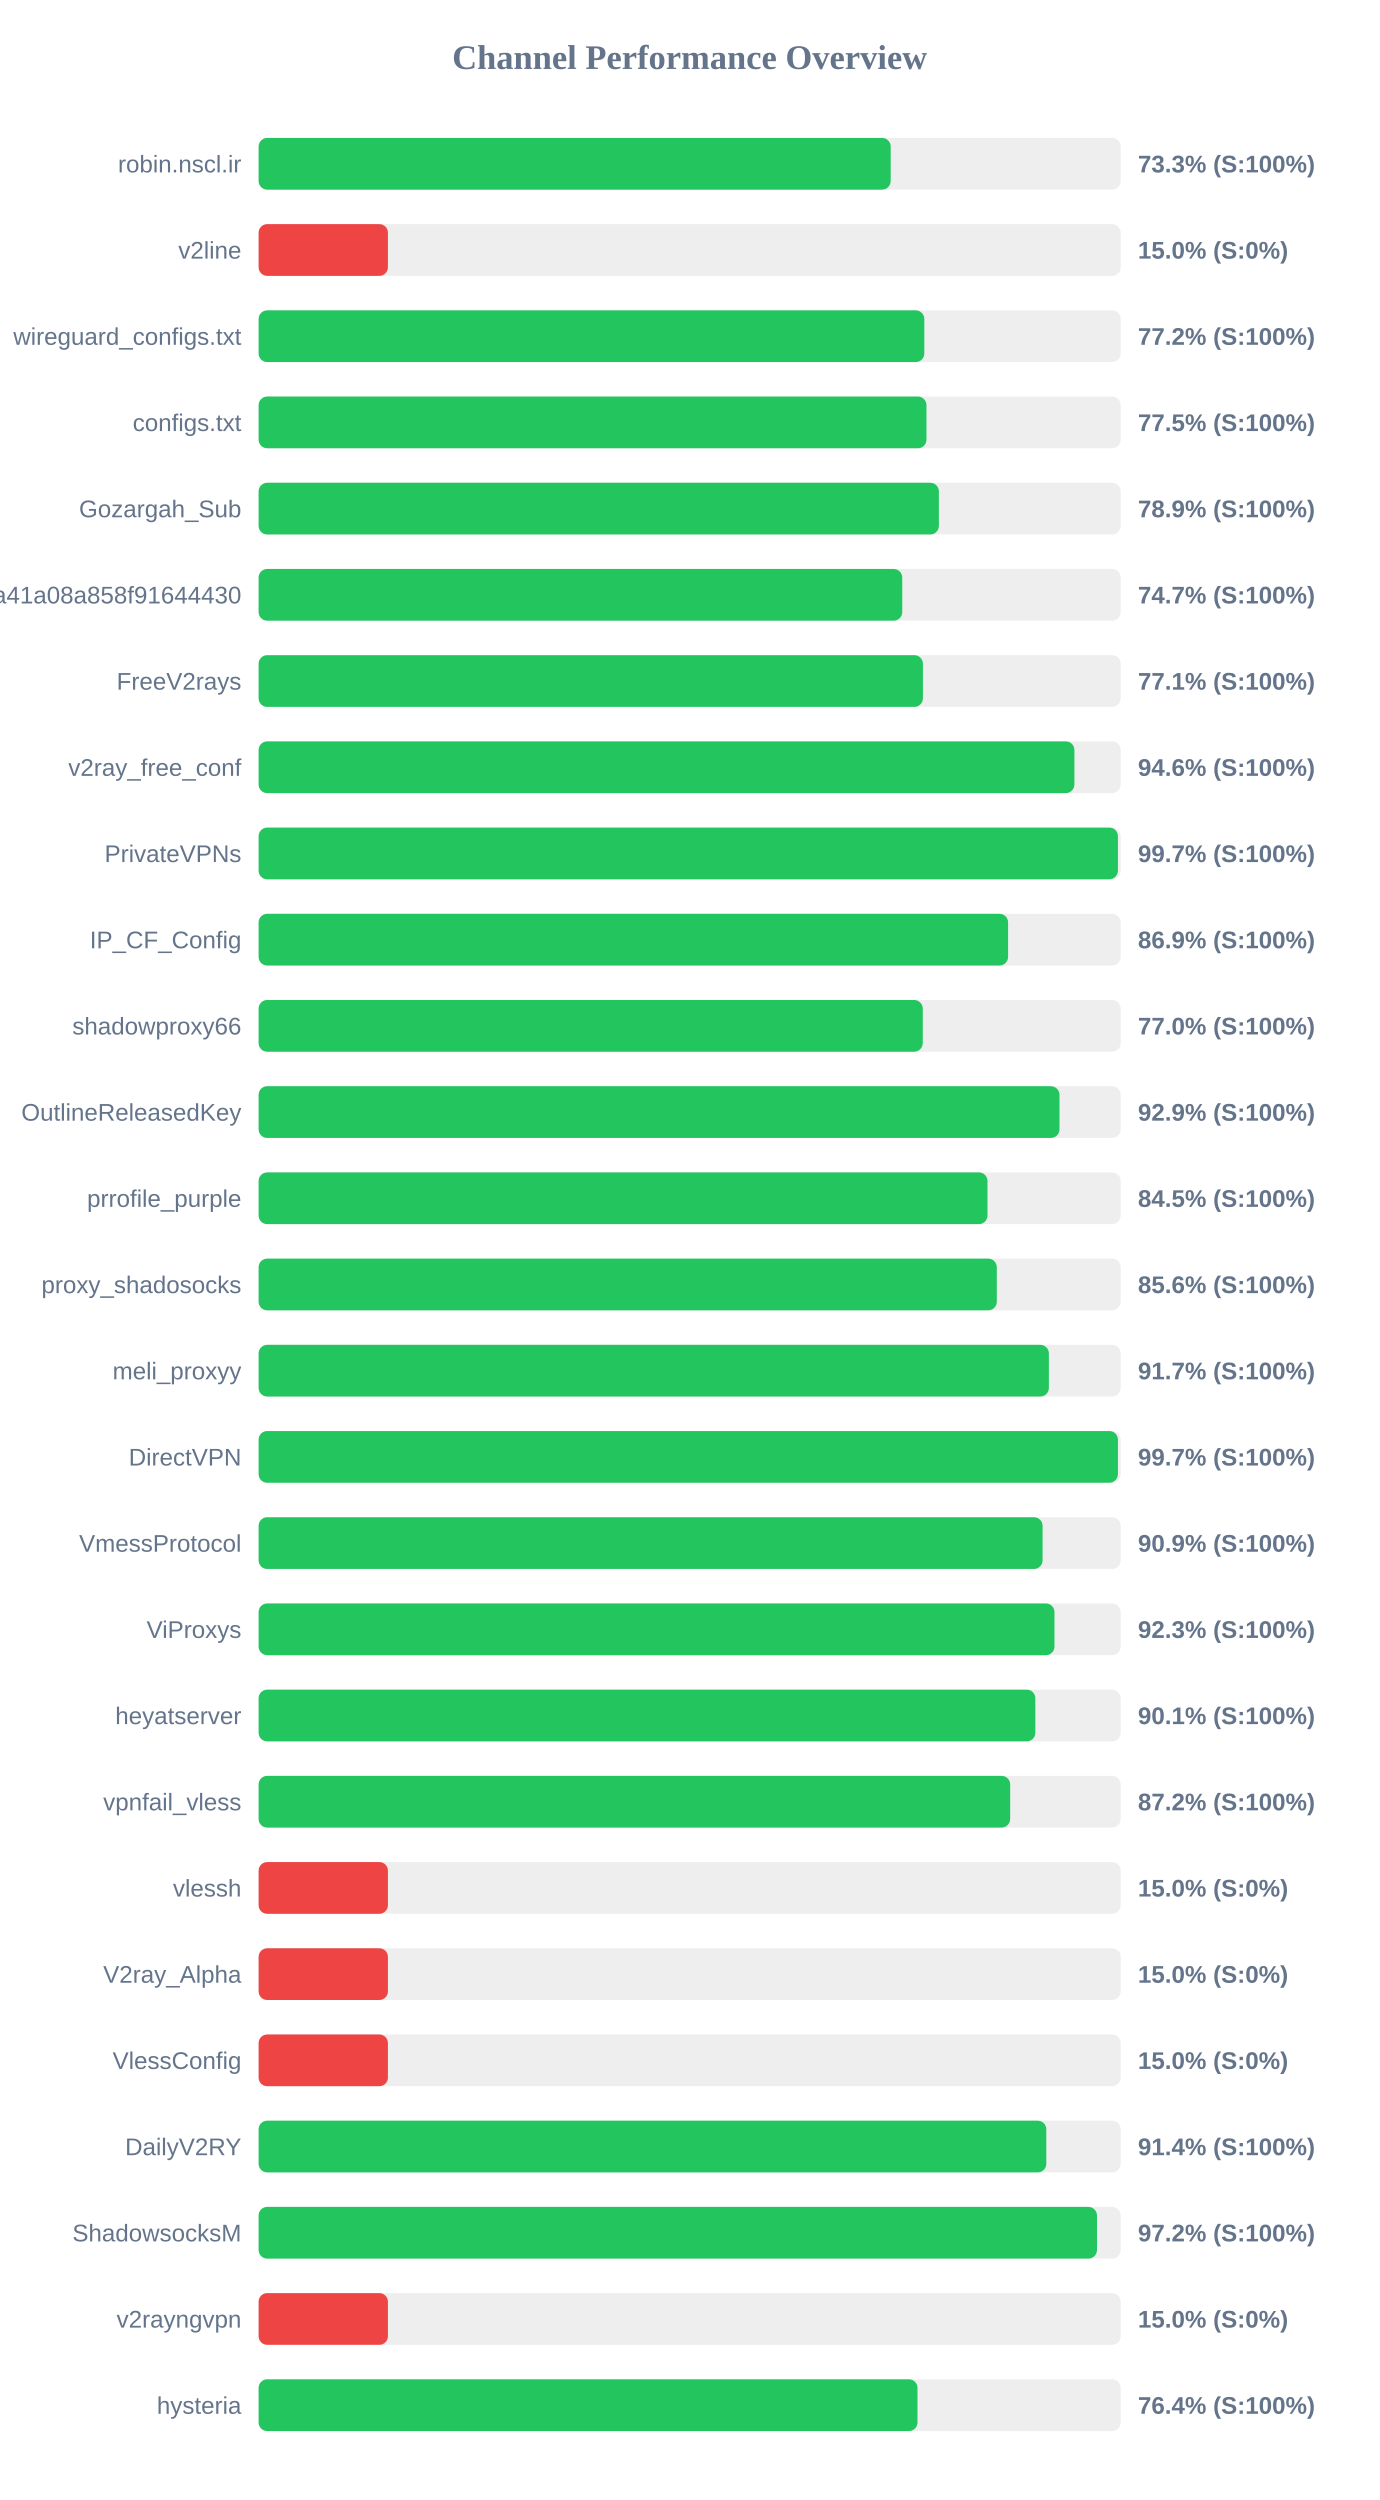
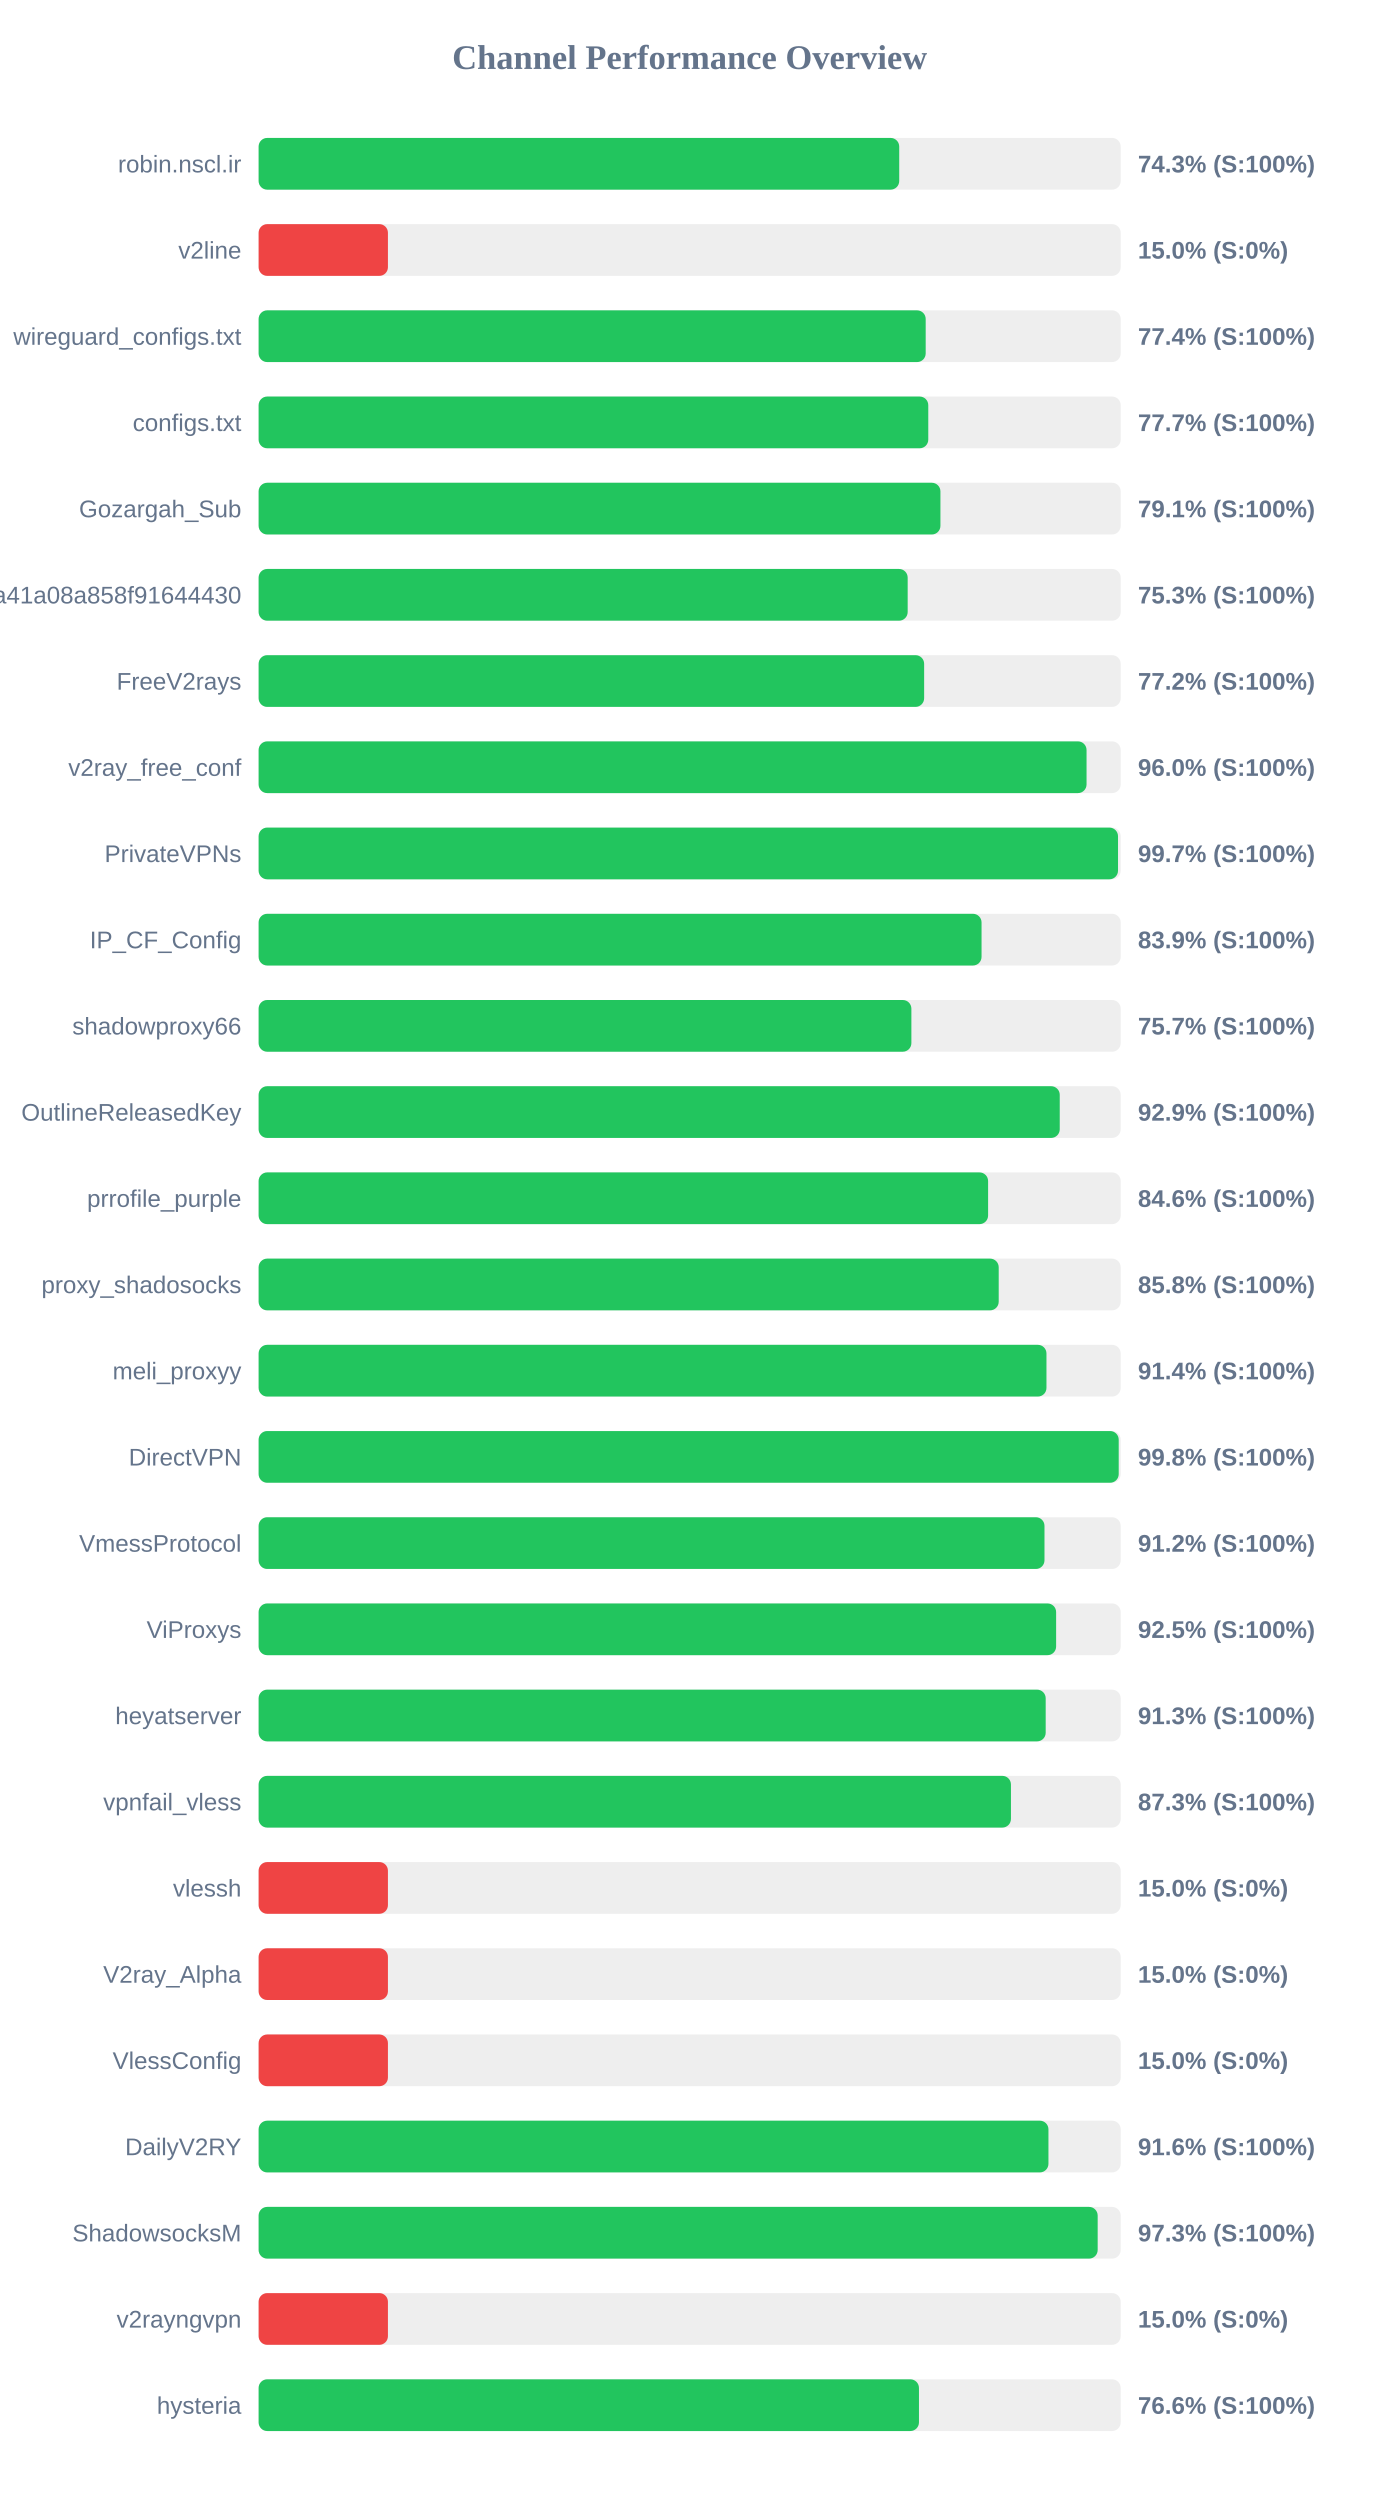
<svg xmlns="http://www.w3.org/2000/svg" width="800" height="1450" version="1.1">
  <style>
        .row { font: 14px Arial; fill: #64748b; }
        .score { font: bold 14px Arial; fill: #64748b; }
    </style>
  <text x="400" y="40" text-anchor="middle" font-size="20px" font-weight="bold" fill="#64748b">Channel Performance Overview</text>
  <rect x="150" y="80" width="500" height="30" fill="#eee" rx="5" />
-   <rect x="150" y="80" width="366.6" height="30" fill="#22c55e" rx="5" />
+   <rect x="150" y="80" width="371.55" height="30" fill="#22c55e" rx="5" />
  <text x="140" y="100" text-anchor="end" class="row">robin.nscl.ir</text>
-   <text x="660" y="100" text-anchor="start" class="score">73.3% (S:100%)</text>
+   <text x="660" y="100" text-anchor="start" class="score">74.3% (S:100%)</text>
  <rect x="150" y="130" width="500" height="30" fill="#eee" rx="5" />
  <rect x="150" y="130" width="75.0" height="30" fill="#ef4444" rx="5" />
  <text x="140" y="150" text-anchor="end" class="row">v2line</text>
  <text x="660" y="150" text-anchor="start" class="score">15.0% (S:0%)</text>
  <rect x="150" y="180" width="500" height="30" fill="#eee" rx="5" />
-   <rect x="150" y="180" width="386.1" height="30" fill="#22c55e" rx="5" />
+   <rect x="150" y="180" width="386.9" height="30" fill="#22c55e" rx="5" />
  <text x="140" y="200" text-anchor="end" class="row">wireguard_configs.txt</text>
-   <text x="660" y="200" text-anchor="start" class="score">77.2% (S:100%)</text>
+   <text x="660" y="200" text-anchor="start" class="score">77.4% (S:100%)</text>
  <rect x="150" y="230" width="500" height="30" fill="#eee" rx="5" />
-   <rect x="150" y="230" width="387.35" height="30" fill="#22c55e" rx="5" />
+   <rect x="150" y="230" width="388.4" height="30" fill="#22c55e" rx="5" />
  <text x="140" y="250" text-anchor="end" class="row">configs.txt</text>
-   <text x="660" y="250" text-anchor="start" class="score">77.5% (S:100%)</text>
+   <text x="660" y="250" text-anchor="start" class="score">77.7% (S:100%)</text>
  <rect x="150" y="280" width="500" height="30" fill="#eee" rx="5" />
-   <rect x="150" y="280" width="394.55" height="30" fill="#22c55e" rx="5" />
+   <rect x="150" y="280" width="395.45" height="30" fill="#22c55e" rx="5" />
  <text x="140" y="300" text-anchor="end" class="row">Gozargah_Sub</text>
-   <text x="660" y="300" text-anchor="start" class="score">78.9% (S:100%)</text>
+   <text x="660" y="300" text-anchor="start" class="score">79.1% (S:100%)</text>
  <rect x="150" y="330" width="500" height="30" fill="#eee" rx="5" />
-   <rect x="150" y="330" width="373.3" height="30" fill="#22c55e" rx="5" />
+   <rect x="150" y="330" width="376.45" height="30" fill="#22c55e" rx="5" />
  <text x="140" y="350" text-anchor="end" class="row">subscribe?token=fed4ab7c582c2a41a08a858f91644430</text>
-   <text x="660" y="350" text-anchor="start" class="score">74.7% (S:100%)</text>
+   <text x="660" y="350" text-anchor="start" class="score">75.3% (S:100%)</text>
  <rect x="150" y="380" width="500" height="30" fill="#eee" rx="5" />
-   <rect x="150" y="380" width="385.3" height="30" fill="#22c55e" rx="5" />
+   <rect x="150" y="380" width="386.0" height="30" fill="#22c55e" rx="5" />
  <text x="140" y="400" text-anchor="end" class="row">FreeV2rays</text>
-   <text x="660" y="400" text-anchor="start" class="score">77.1% (S:100%)</text>
+   <text x="660" y="400" text-anchor="start" class="score">77.2% (S:100%)</text>
  <rect x="150" y="430" width="500" height="30" fill="#eee" rx="5" />
-   <rect x="150" y="430" width="473.15" height="30" fill="#22c55e" rx="5" />
+   <rect x="150" y="430" width="480.2" height="30" fill="#22c55e" rx="5" />
  <text x="140" y="450" text-anchor="end" class="row">v2ray_free_conf</text>
-   <text x="660" y="450" text-anchor="start" class="score">94.6% (S:100%)</text>
+   <text x="660" y="450" text-anchor="start" class="score">96.0% (S:100%)</text>
  <rect x="150" y="480" width="500" height="30" fill="#eee" rx="5" />
-   <rect x="150" y="480" width="498.4" height="30" fill="#22c55e" rx="5" />
+   <rect x="150" y="480" width="498.45" height="30" fill="#22c55e" rx="5" />
  <text x="140" y="500" text-anchor="end" class="row">PrivateVPNs</text>
  <text x="660" y="500" text-anchor="start" class="score">99.7% (S:100%)</text>
  <rect x="150" y="530" width="500" height="30" fill="#eee" rx="5" />
-   <rect x="150" y="530" width="434.7" height="30" fill="#22c55e" rx="5" />
+   <rect x="150" y="530" width="419.3" height="30" fill="#22c55e" rx="5" />
  <text x="140" y="550" text-anchor="end" class="row">IP_CF_Config</text>
-   <text x="660" y="550" text-anchor="start" class="score">86.9% (S:100%)</text>
+   <text x="660" y="550" text-anchor="start" class="score">83.9% (S:100%)</text>
  <rect x="150" y="580" width="500" height="30" fill="#eee" rx="5" />
-   <rect x="150" y="580" width="385.2" height="30" fill="#22c55e" rx="5" />
+   <rect x="150" y="580" width="378.6" height="30" fill="#22c55e" rx="5" />
  <text x="140" y="600" text-anchor="end" class="row">shadowproxy66</text>
-   <text x="660" y="600" text-anchor="start" class="score">77.0% (S:100%)</text>
+   <text x="660" y="600" text-anchor="start" class="score">75.7% (S:100%)</text>
  <rect x="150" y="630" width="500" height="30" fill="#eee" rx="5" />
-   <rect x="150" y="630" width="464.5" height="30" fill="#22c55e" rx="5" />
+   <rect x="150" y="630" width="464.65" height="30" fill="#22c55e" rx="5" />
  <text x="140" y="650" text-anchor="end" class="row">OutlineReleasedKey</text>
  <text x="660" y="650" text-anchor="start" class="score">92.9% (S:100%)</text>
  <rect x="150" y="680" width="500" height="30" fill="#eee" rx="5" />
-   <rect x="150" y="680" width="422.75" height="30" fill="#22c55e" rx="5" />
+   <rect x="150" y="680" width="423.1" height="30" fill="#22c55e" rx="5" />
  <text x="140" y="700" text-anchor="end" class="row">prrofile_purple</text>
-   <text x="660" y="700" text-anchor="start" class="score">84.5% (S:100%)</text>
+   <text x="660" y="700" text-anchor="start" class="score">84.6% (S:100%)</text>
  <rect x="150" y="730" width="500" height="30" fill="#eee" rx="5" />
-   <rect x="150" y="730" width="428.15" height="30" fill="#22c55e" rx="5" />
+   <rect x="150" y="730" width="429.25" height="30" fill="#22c55e" rx="5" />
  <text x="140" y="750" text-anchor="end" class="row">proxy_shadosocks</text>
-   <text x="660" y="750" text-anchor="start" class="score">85.6% (S:100%)</text>
+   <text x="660" y="750" text-anchor="start" class="score">85.8% (S:100%)</text>
  <rect x="150" y="780" width="500" height="30" fill="#eee" rx="5" />
-   <rect x="150" y="780" width="458.35" height="30" fill="#22c55e" rx="5" />
+   <rect x="150" y="780" width="456.95" height="30" fill="#22c55e" rx="5" />
  <text x="140" y="800" text-anchor="end" class="row">meli_proxyy</text>
-   <text x="660" y="800" text-anchor="start" class="score">91.7% (S:100%)</text>
+   <text x="660" y="800" text-anchor="start" class="score">91.4% (S:100%)</text>
  <rect x="150" y="830" width="500" height="30" fill="#eee" rx="5" />
-   <rect x="150" y="830" width="498.4" height="30" fill="#22c55e" rx="5" />
+   <rect x="150" y="830" width="498.85" height="30" fill="#22c55e" rx="5" />
  <text x="140" y="850" text-anchor="end" class="row">DirectVPN</text>
-   <text x="660" y="850" text-anchor="start" class="score">99.7% (S:100%)</text>
+   <text x="660" y="850" text-anchor="start" class="score">99.8% (S:100%)</text>
  <rect x="150" y="880" width="500" height="30" fill="#eee" rx="5" />
-   <rect x="150" y="880" width="454.7" height="30" fill="#22c55e" rx="5" />
+   <rect x="150" y="880" width="455.8" height="30" fill="#22c55e" rx="5" />
  <text x="140" y="900" text-anchor="end" class="row">VmessProtocol</text>
-   <text x="660" y="900" text-anchor="start" class="score">90.9% (S:100%)</text>
+   <text x="660" y="900" text-anchor="start" class="score">91.2% (S:100%)</text>
  <rect x="150" y="930" width="500" height="30" fill="#eee" rx="5" />
-   <rect x="150" y="930" width="461.6" height="30" fill="#22c55e" rx="5" />
+   <rect x="150" y="930" width="462.55" height="30" fill="#22c55e" rx="5" />
  <text x="140" y="950" text-anchor="end" class="row">ViProxys</text>
-   <text x="660" y="950" text-anchor="start" class="score">92.3% (S:100%)</text>
+   <text x="660" y="950" text-anchor="start" class="score">92.5% (S:100%)</text>
  <rect x="150" y="980" width="500" height="30" fill="#eee" rx="5" />
-   <rect x="150" y="980" width="450.5" height="30" fill="#22c55e" rx="5" />
+   <rect x="150" y="980" width="456.5" height="30" fill="#22c55e" rx="5" />
  <text x="140" y="1000" text-anchor="end" class="row">heyatserver</text>
-   <text x="660" y="1000" text-anchor="start" class="score">90.1% (S:100%)</text>
+   <text x="660" y="1000" text-anchor="start" class="score">91.3% (S:100%)</text>
  <rect x="150" y="1030" width="500" height="30" fill="#eee" rx="5" />
-   <rect x="150" y="1030" width="435.9" height="30" fill="#22c55e" rx="5" />
+   <rect x="150" y="1030" width="436.35" height="30" fill="#22c55e" rx="5" />
  <text x="140" y="1050" text-anchor="end" class="row">vpnfail_vless</text>
-   <text x="660" y="1050" text-anchor="start" class="score">87.2% (S:100%)</text>
+   <text x="660" y="1050" text-anchor="start" class="score">87.3% (S:100%)</text>
  <rect x="150" y="1080" width="500" height="30" fill="#eee" rx="5" />
  <rect x="150" y="1080" width="75.0" height="30" fill="#ef4444" rx="5" />
  <text x="140" y="1100" text-anchor="end" class="row">vlessh</text>
  <text x="660" y="1100" text-anchor="start" class="score">15.0% (S:0%)</text>
  <rect x="150" y="1130" width="500" height="30" fill="#eee" rx="5" />
  <rect x="150" y="1130" width="75.0" height="30" fill="#ef4444" rx="5" />
  <text x="140" y="1150" text-anchor="end" class="row">V2ray_Alpha</text>
  <text x="660" y="1150" text-anchor="start" class="score">15.0% (S:0%)</text>
  <rect x="150" y="1180" width="500" height="30" fill="#eee" rx="5" />
  <rect x="150" y="1180" width="75.0" height="30" fill="#ef4444" rx="5" />
  <text x="140" y="1200" text-anchor="end" class="row">VlessConfig</text>
  <text x="660" y="1200" text-anchor="start" class="score">15.0% (S:0%)</text>
  <rect x="150" y="1230" width="500" height="30" fill="#eee" rx="5" />
-   <rect x="150" y="1230" width="456.85" height="30" fill="#22c55e" rx="5" />
+   <rect x="150" y="1230" width="458.1" height="30" fill="#22c55e" rx="5" />
  <text x="140" y="1250" text-anchor="end" class="row">DailyV2RY</text>
-   <text x="660" y="1250" text-anchor="start" class="score">91.4% (S:100%)</text>
+   <text x="660" y="1250" text-anchor="start" class="score">91.6% (S:100%)</text>
  <rect x="150" y="1280" width="500" height="30" fill="#eee" rx="5" />
-   <rect x="150" y="1280" width="486.25" height="30" fill="#22c55e" rx="5" />
+   <rect x="150" y="1280" width="486.65" height="30" fill="#22c55e" rx="5" />
  <text x="140" y="1300" text-anchor="end" class="row">ShadowsocksM</text>
-   <text x="660" y="1300" text-anchor="start" class="score">97.2% (S:100%)</text>
+   <text x="660" y="1300" text-anchor="start" class="score">97.3% (S:100%)</text>
  <rect x="150" y="1330" width="500" height="30" fill="#eee" rx="5" />
  <rect x="150" y="1330" width="75.0" height="30" fill="#ef4444" rx="5" />
  <text x="140" y="1350" text-anchor="end" class="row">v2rayngvpn</text>
  <text x="660" y="1350" text-anchor="start" class="score">15.0% (S:0%)</text>
  <rect x="150" y="1380" width="500" height="30" fill="#eee" rx="5" />
-   <rect x="150" y="1380" width="382.15" height="30" fill="#22c55e" rx="5" />
+   <rect x="150" y="1380" width="383.0" height="30" fill="#22c55e" rx="5" />
  <text x="140" y="1400" text-anchor="end" class="row">hysteria</text>
-   <text x="660" y="1400" text-anchor="start" class="score">76.4% (S:100%)</text>
+   <text x="660" y="1400" text-anchor="start" class="score">76.6% (S:100%)</text>
</svg>
